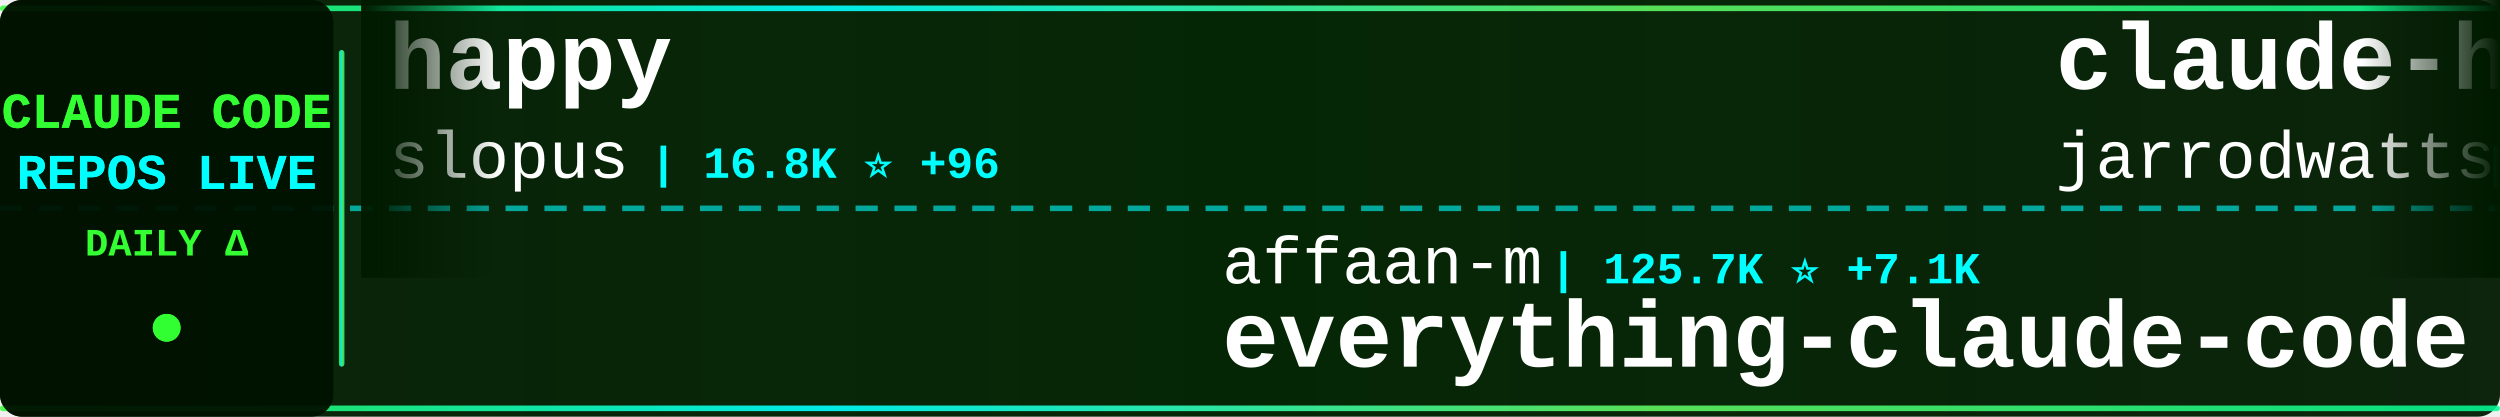
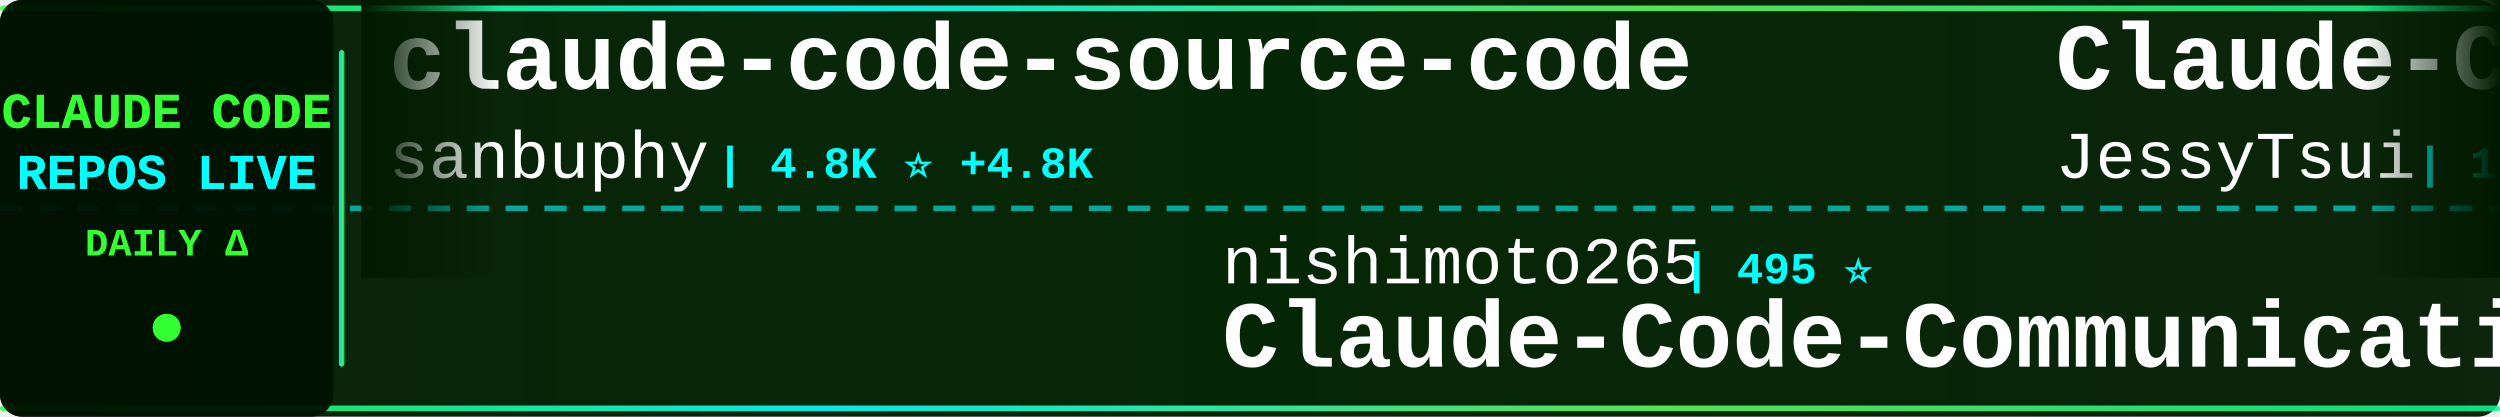
<svg xmlns="http://www.w3.org/2000/svg" width="900" height="150">
  <defs>
    <linearGradient id="tickerBg" x1="0%" y1="0%" x2="100%" y2="0%">
      <stop offset="0%" style="stop-color:#001a00;stop-opacity:0.95" />
      <stop offset="50%" style="stop-color:#002200;stop-opacity:0.98" />
      <stop offset="100%" style="stop-color:#001a00;stop-opacity:0.95" />
    </linearGradient>
    <linearGradient id="borderGrad" x1="0%" y1="0%" x2="100%" y2="0%">
      <stop offset="0%" style="stop-color:#33ff33;stop-opacity:0.85">
        <animate attributeName="stop-opacity" values="0.85;1;0.85" dur="2s" repeatCount="indefinite" />
      </stop>
      <stop offset="33%" style="stop-color:#00ffff;stop-opacity:0.9">
        <animate attributeName="stop-opacity" values="0.9;1;0.9" dur="2.2s" repeatCount="indefinite" />
      </stop>
      <stop offset="66%" style="stop-color:#66ff66;stop-opacity:0.85">
        <animate attributeName="stop-opacity" values="0.85;1;0.85" dur="1.8s" repeatCount="indefinite" />
      </stop>
      <stop offset="100%" style="stop-color:#00ff99;stop-opacity:0.85">
        <animate attributeName="stop-opacity" values="0.85;1;0.85" dur="2s" repeatCount="indefinite" />
      </stop>
    </linearGradient>
    <filter id="textGlow">
      <feGaussianBlur stdDeviation="0.1" result="coloredBlur" />
      <feMerge>
        <feMergeNode in="coloredBlur" />
        <feMergeNode in="SourceGraphic" />
      </feMerge>
    </filter>
    <filter id="metricGlow">
      <feGaussianBlur stdDeviation="0.2" result="coloredBlur" />
      <feMerge>
        <feMergeNode in="coloredBlur" />
        <feMergeNode in="SourceGraphic" />
      </feMerge>
    </filter>
    <linearGradient id="leftFade" x1="0%" y1="0%" x2="100%" y2="0%">
      <stop offset="0%" style="stop-color:#001a00;stop-opacity:1" />
      <stop offset="100%" style="stop-color:#001a00;stop-opacity:0" />
    </linearGradient>
    <linearGradient id="rightFade" x1="0%" y1="0%" x2="100%" y2="0%">
      <stop offset="0%" style="stop-color:#001a00;stop-opacity:0" />
      <stop offset="100%" style="stop-color:#001a00;stop-opacity:1" />
    </linearGradient>
  </defs>
  <rect width="900" height="150" fill="url(#tickerBg)" rx="8" />
  <rect x="0" y="2" width="900" height="2" fill="url(#borderGrad)" rx="1" />
  <rect x="0" y="146" width="900" height="2" fill="url(#borderGrad)" rx="1" />
  <line x1="0" y1="75" x2="900" y2="75" stroke="#00ffff" stroke-width="2" stroke-dasharray="8 6" opacity="0.6" />
  <rect x="0" y="0" width="120" height="150" fill="#001100" opacity="0.95" rx="8" />
  <text x="60" y="46" font-family="'Courier New', monospace" font-size="18" font-weight="bold" fill="#33ff33" text-anchor="middle" filter="url(#textGlow)">
    CLAUDE CODE
  </text>
  <text x="60" y="68" font-family="'Courier New', monospace" font-size="18" font-weight="bold" fill="#00ffff" text-anchor="middle" filter="url(#textGlow)">
    REPOS LIVE
  </text>
  <text x="60" y="92" font-family="'Courier New', monospace" font-size="14" font-weight="bold" fill="#33ff33" text-anchor="middle">
    DAILY Δ
  </text>
  <circle cx="60" cy="118" r="5" fill="#33ff33" filter="url(#metricGlow)">
    <animate attributeName="r" values="4;6;4" dur="1.5s" repeatCount="indefinite" />
    <animate attributeName="opacity" values="0.6;1;0.6" dur="1.5s" repeatCount="indefinite" />
  </circle>
  <rect x="122" y="18" width="2" height="114" fill="url(#borderGrad)" rx="1" />
  <clipPath id="tickerClip">
    <rect x="130" y="0" width="770" height="150" />
  </clipPath>
  <g clip-path="url(#tickerClip)">
    <g id="tickerItems">
      <animateTransform attributeName="transform" attributeType="XML" type="translate" from="0 0" to="-3000 0" dur="54s" repeatCount="indefinite" />
      <g transform="translate(0, 0)">
-         <text x="140" y="32" font-family="'Courier New', monospace" font-size="34" font-weight="bold" fill="#ffffff">happy</text>
-         <text x="140" y="64" font-family="'Courier New', monospace" font-size="24" font-weight="normal" fill="#ffffff" opacity="1.0">slopus</text>
-         <text x="234" y="64" font-family="'Courier New', monospace" font-size="16" font-weight="bold" fill="#00ffff"> | 16.8K ⭐ +96</text>
+         <text x="140" y="32" font-family="'Courier New', monospace" font-size="34" font-weight="bold" fill="#ffffff">claude-code-source-code</text>
+         <text x="140" y="64" font-family="'Courier New', monospace" font-size="24" font-weight="normal" fill="#ffffff" opacity="1.0">sanbuphy</text>
+         <text x="258" y="64" font-family="'Courier New', monospace" font-size="16" font-weight="bold" fill="#00ffff"> | 4.8K ⭐ +4.8K</text>
      </g>
      <g transform="translate(300, 0)">
-         <text x="140" y="102" font-family="'Courier New', monospace" font-size="24" font-weight="normal" fill="#ffffff" opacity="1.0">affaan-m</text>
-         <text x="258" y="102" font-family="'Courier New', monospace" font-size="16" font-weight="bold" fill="#00ffff"> | 125.7K ⭐ +7.1K</text>
-         <text x="140" y="132" font-family="'Courier New', monospace" font-size="34" font-weight="bold" fill="#ffffff">everything-claude-code</text>
+         <text x="140" y="102" font-family="'Courier New', monospace" font-size="24" font-weight="normal" fill="#ffffff" opacity="1.0">nishimoto265</text>
+         <text x="306" y="102" font-family="'Courier New', monospace" font-size="16" font-weight="bold" fill="#00ffff"> | 495 ⭐</text>
+         <text x="140" y="132" font-family="'Courier New', monospace" font-size="34" font-weight="bold" fill="#ffffff">Claude-Code-Communicatio...</text>
      </g>
      <g transform="translate(600, 0)">
-         <text x="140" y="32" font-family="'Courier New', monospace" font-size="34" font-weight="bold" fill="#ffffff">claude-hud</text>
-         <text x="140" y="64" font-family="'Courier New', monospace" font-size="24" font-weight="normal" fill="#ffffff" opacity="1.0">jarrodwatts</text>
-         <text x="294" y="64" font-family="'Courier New', monospace" font-size="16" font-weight="bold" fill="#00ffff"> | 15.7K ⭐ +389</text>
+         <text x="140" y="32" font-family="'Courier New', monospace" font-size="34" font-weight="bold" fill="#ffffff">Claude-Code-Remote</text>
+         <text x="140" y="64" font-family="'Courier New', monospace" font-size="24" font-weight="normal" fill="#ffffff" opacity="1.0">JessyTsui</text>
+         <text x="270" y="64" font-family="'Courier New', monospace" font-size="16" font-weight="bold" fill="#00ffff"> | 1.2K ⭐ +2</text>
      </g>
      <g transform="translate(900, 0)">
+         <text x="140" y="102" font-family="'Courier New', monospace" font-size="24" font-weight="normal" fill="#ffffff" opacity="1.0">jeremylongshore</text>
+         <text x="342" y="102" font-family="'Courier New', monospace" font-size="16" font-weight="bold" fill="#00ffff"> | 1.8K ⭐ +27</text>
+         <text x="140" y="132" font-family="'Courier New', monospace" font-size="34" font-weight="bold" fill="#ffffff">claude-code-plugins-plus...</text>
+       </g>
+       <g transform="translate(1200, 0)">
+         <text x="140" y="32" font-family="'Courier New', monospace" font-size="34" font-weight="bold" fill="#ffffff">awesome-claude-code-tool...</text>
+         <text x="140" y="64" font-family="'Courier New', monospace" font-size="24" font-weight="normal" fill="#ffffff" opacity="1.0">rohitg00</text>
+         <text x="258" y="64" font-family="'Courier New', monospace" font-size="16" font-weight="bold" fill="#00ffff"> | 978 ⭐ +17</text>
+       </g>
+       <g transform="translate(1500, 0)">
+         <text x="140" y="102" font-family="'Courier New', monospace" font-size="24" font-weight="normal" fill="#ffffff" opacity="1.0">slopus</text>
+         <text x="234" y="102" font-family="'Courier New', monospace" font-size="16" font-weight="bold" fill="#00ffff"> | 16.8K ⭐ +93</text>
+         <text x="140" y="132" font-family="'Courier New', monospace" font-size="34" font-weight="bold" fill="#ffffff">happy</text>
+       </g>
+       <g transform="translate(1800, 0)">
+         <text x="140" y="32" font-family="'Courier New', monospace" font-size="34" font-weight="bold" fill="#ffffff">claude-code-requirements...</text>
+         <text x="140" y="64" font-family="'Courier New', monospace" font-size="24" font-weight="normal" fill="#ffffff" opacity="1.0">rizethereum</text>
+         <text x="294" y="64" font-family="'Courier New', monospace" font-size="16" font-weight="bold" fill="#00ffff"> | 1.8K ⭐</text>
+       </g>
+       <g transform="translate(2100, 0)">
        <text x="140" y="102" font-family="'Courier New', monospace" font-size="24" font-weight="normal" fill="#ffffff" opacity="1.0">trailofbits</text>
-         <text x="294" y="102" font-family="'Courier New', monospace" font-size="16" font-weight="bold" fill="#00ffff"> | 1.7K ⭐ +9</text>
+         <text x="294" y="102" font-family="'Courier New', monospace" font-size="16" font-weight="bold" fill="#00ffff"> | 1.7K ⭐ +13</text>
        <text x="140" y="132" font-family="'Courier New', monospace" font-size="34" font-weight="bold" fill="#ffffff">claude-code-config</text>
      </g>
-       <g transform="translate(1200, 0)">
-         <text x="140" y="32" font-family="'Courier New', monospace" font-size="34" font-weight="bold" fill="#ffffff">claude-code-mcp</text>
-         <text x="140" y="64" font-family="'Courier New', monospace" font-size="24" font-weight="normal" fill="#ffffff" opacity="1.0">steipete</text>
-         <text x="258" y="64" font-family="'Courier New', monospace" font-size="16" font-weight="bold" fill="#00ffff"> | 1.2K ⭐ +3</text>
-       </g>
-       <g transform="translate(1500, 0)">
-         <text x="140" y="102" font-family="'Courier New', monospace" font-size="24" font-weight="normal" fill="#ffffff" opacity="1.0">snarktank</text>
-         <text x="270" y="102" font-family="'Courier New', monospace" font-size="16" font-weight="bold" fill="#00ffff"> | 14.2K ⭐ +81</text>
-         <text x="140" y="132" font-family="'Courier New', monospace" font-size="34" font-weight="bold" fill="#ffffff">ralph</text>
-       </g>
-       <g transform="translate(1800, 0)">
-         <text x="140" y="32" font-family="'Courier New', monospace" font-size="34" font-weight="bold" fill="#ffffff">claude-coder</text>
-         <text x="140" y="64" font-family="'Courier New', monospace" font-size="24" font-weight="normal" fill="#ffffff" opacity="1.0">kodu-ai</text>
-         <text x="246" y="64" font-family="'Courier New', monospace" font-size="16" font-weight="bold" fill="#00ffff"> | 5.3K ⭐ +1</text>
-       </g>
-       <g transform="translate(2100, 0)">
-         <text x="140" y="102" font-family="'Courier New', monospace" font-size="24" font-weight="normal" fill="#ffffff" opacity="1.0">alirezarezvani</text>
-         <text x="330" y="102" font-family="'Courier New', monospace" font-size="16" font-weight="bold" fill="#00ffff"> | 660 ⭐ +2</text>
-         <text x="140" y="132" font-family="'Courier New', monospace" font-size="34" font-weight="bold" fill="#ffffff">claude-code-tresor</text>
-       </g>
      <g transform="translate(2400, 0)">
-         <text x="140" y="32" font-family="'Courier New', monospace" font-size="34" font-weight="bold" fill="#ffffff">Claude-Code-x-OpenClaw-G...</text>
-         <text x="140" y="64" font-family="'Courier New', monospace" font-size="24" font-weight="normal" fill="#ffffff" opacity="1.0">KimYx0207</text>
-         <text x="270" y="64" font-family="'Courier New', monospace" font-size="16" font-weight="bold" fill="#00ffff"> | 2.5K ⭐ +42</text>
+         <text x="140" y="32" font-family="'Courier New', monospace" font-size="34" font-weight="bold" fill="#ffffff">Claude-Code-Game-Studios</text>
+         <text x="140" y="64" font-family="'Courier New', monospace" font-size="24" font-weight="normal" fill="#ffffff" opacity="1.0">Donchitos</text>
+         <text x="270" y="64" font-family="'Courier New', monospace" font-size="16" font-weight="bold" fill="#00ffff"> | 7.7K ⭐ +185</text>
      </g>
      <g transform="translate(2700, 0)">
-         <text x="140" y="102" font-family="'Courier New', monospace" font-size="24" font-weight="normal" fill="#ffffff" opacity="1.0">rizethereum</text>
-         <text x="294" y="102" font-family="'Courier New', monospace" font-size="16" font-weight="bold" fill="#00ffff"> | 1.8K ⭐</text>
-         <text x="140" y="132" font-family="'Courier New', monospace" font-size="34" font-weight="bold" fill="#ffffff">claude-code-requirements...</text>
+         <text x="140" y="102" font-family="'Courier New', monospace" font-size="24" font-weight="normal" fill="#ffffff" opacity="1.0">huangserva</text>
+         <text x="282" y="102" font-family="'Courier New', monospace" font-size="16" font-weight="bold" fill="#00ffff"> | 133 ⭐ +133</text>
+         <text x="140" y="132" font-family="'Courier New', monospace" font-size="34" font-weight="bold" fill="#ffffff">claude-code-cli</text>
      </g>
      <g transform="translate(3000, 0)">
-         <text x="140" y="32" font-family="'Courier New', monospace" font-size="34" font-weight="bold" fill="#ffffff">happy</text>
-         <text x="140" y="64" font-family="'Courier New', monospace" font-size="24" font-weight="normal" fill="#ffffff" opacity="1.0">slopus</text>
-         <text x="234" y="64" font-family="'Courier New', monospace" font-size="16" font-weight="bold" fill="#00ffff"> | 16.8K ⭐ +96</text>
+         <text x="140" y="32" font-family="'Courier New', monospace" font-size="34" font-weight="bold" fill="#ffffff">claude-code-source-code</text>
+         <text x="140" y="64" font-family="'Courier New', monospace" font-size="24" font-weight="normal" fill="#ffffff" opacity="1.0">sanbuphy</text>
+         <text x="258" y="64" font-family="'Courier New', monospace" font-size="16" font-weight="bold" fill="#00ffff"> | 4.8K ⭐ +4.8K</text>
      </g>
      <g transform="translate(3300, 0)">
-         <text x="140" y="102" font-family="'Courier New', monospace" font-size="24" font-weight="normal" fill="#ffffff" opacity="1.0">affaan-m</text>
-         <text x="258" y="102" font-family="'Courier New', monospace" font-size="16" font-weight="bold" fill="#00ffff"> | 125.7K ⭐ +7.1K</text>
-         <text x="140" y="132" font-family="'Courier New', monospace" font-size="34" font-weight="bold" fill="#ffffff">everything-claude-code</text>
+         <text x="140" y="102" font-family="'Courier New', monospace" font-size="24" font-weight="normal" fill="#ffffff" opacity="1.0">nishimoto265</text>
+         <text x="306" y="102" font-family="'Courier New', monospace" font-size="16" font-weight="bold" fill="#00ffff"> | 495 ⭐</text>
+         <text x="140" y="132" font-family="'Courier New', monospace" font-size="34" font-weight="bold" fill="#ffffff">Claude-Code-Communicatio...</text>
      </g>
      <g transform="translate(3600, 0)">
-         <text x="140" y="32" font-family="'Courier New', monospace" font-size="34" font-weight="bold" fill="#ffffff">claude-hud</text>
-         <text x="140" y="64" font-family="'Courier New', monospace" font-size="24" font-weight="normal" fill="#ffffff" opacity="1.0">jarrodwatts</text>
-         <text x="294" y="64" font-family="'Courier New', monospace" font-size="16" font-weight="bold" fill="#00ffff"> | 15.7K ⭐ +389</text>
+         <text x="140" y="32" font-family="'Courier New', monospace" font-size="34" font-weight="bold" fill="#ffffff">Claude-Code-Remote</text>
+         <text x="140" y="64" font-family="'Courier New', monospace" font-size="24" font-weight="normal" fill="#ffffff" opacity="1.0">JessyTsui</text>
+         <text x="270" y="64" font-family="'Courier New', monospace" font-size="16" font-weight="bold" fill="#00ffff"> | 1.2K ⭐ +2</text>
      </g>
      <g transform="translate(3900, 0)">
-         <text x="140" y="102" font-family="'Courier New', monospace" font-size="24" font-weight="normal" fill="#ffffff" opacity="1.0">trailofbits</text>
-         <text x="294" y="102" font-family="'Courier New', monospace" font-size="16" font-weight="bold" fill="#00ffff"> | 1.7K ⭐ +9</text>
-         <text x="140" y="132" font-family="'Courier New', monospace" font-size="34" font-weight="bold" fill="#ffffff">claude-code-config</text>
+         <text x="140" y="102" font-family="'Courier New', monospace" font-size="24" font-weight="normal" fill="#ffffff" opacity="1.0">jeremylongshore</text>
+         <text x="342" y="102" font-family="'Courier New', monospace" font-size="16" font-weight="bold" fill="#00ffff"> | 1.8K ⭐ +27</text>
+         <text x="140" y="132" font-family="'Courier New', monospace" font-size="34" font-weight="bold" fill="#ffffff">claude-code-plugins-plus...</text>
      </g>
    </g>
  </g>
  <rect x="130" y="0" width="50" height="100" fill="url(#leftFade)" />
  <rect x="850" y="0" width="50" height="100" fill="url(#rightFade)" />
</svg>
